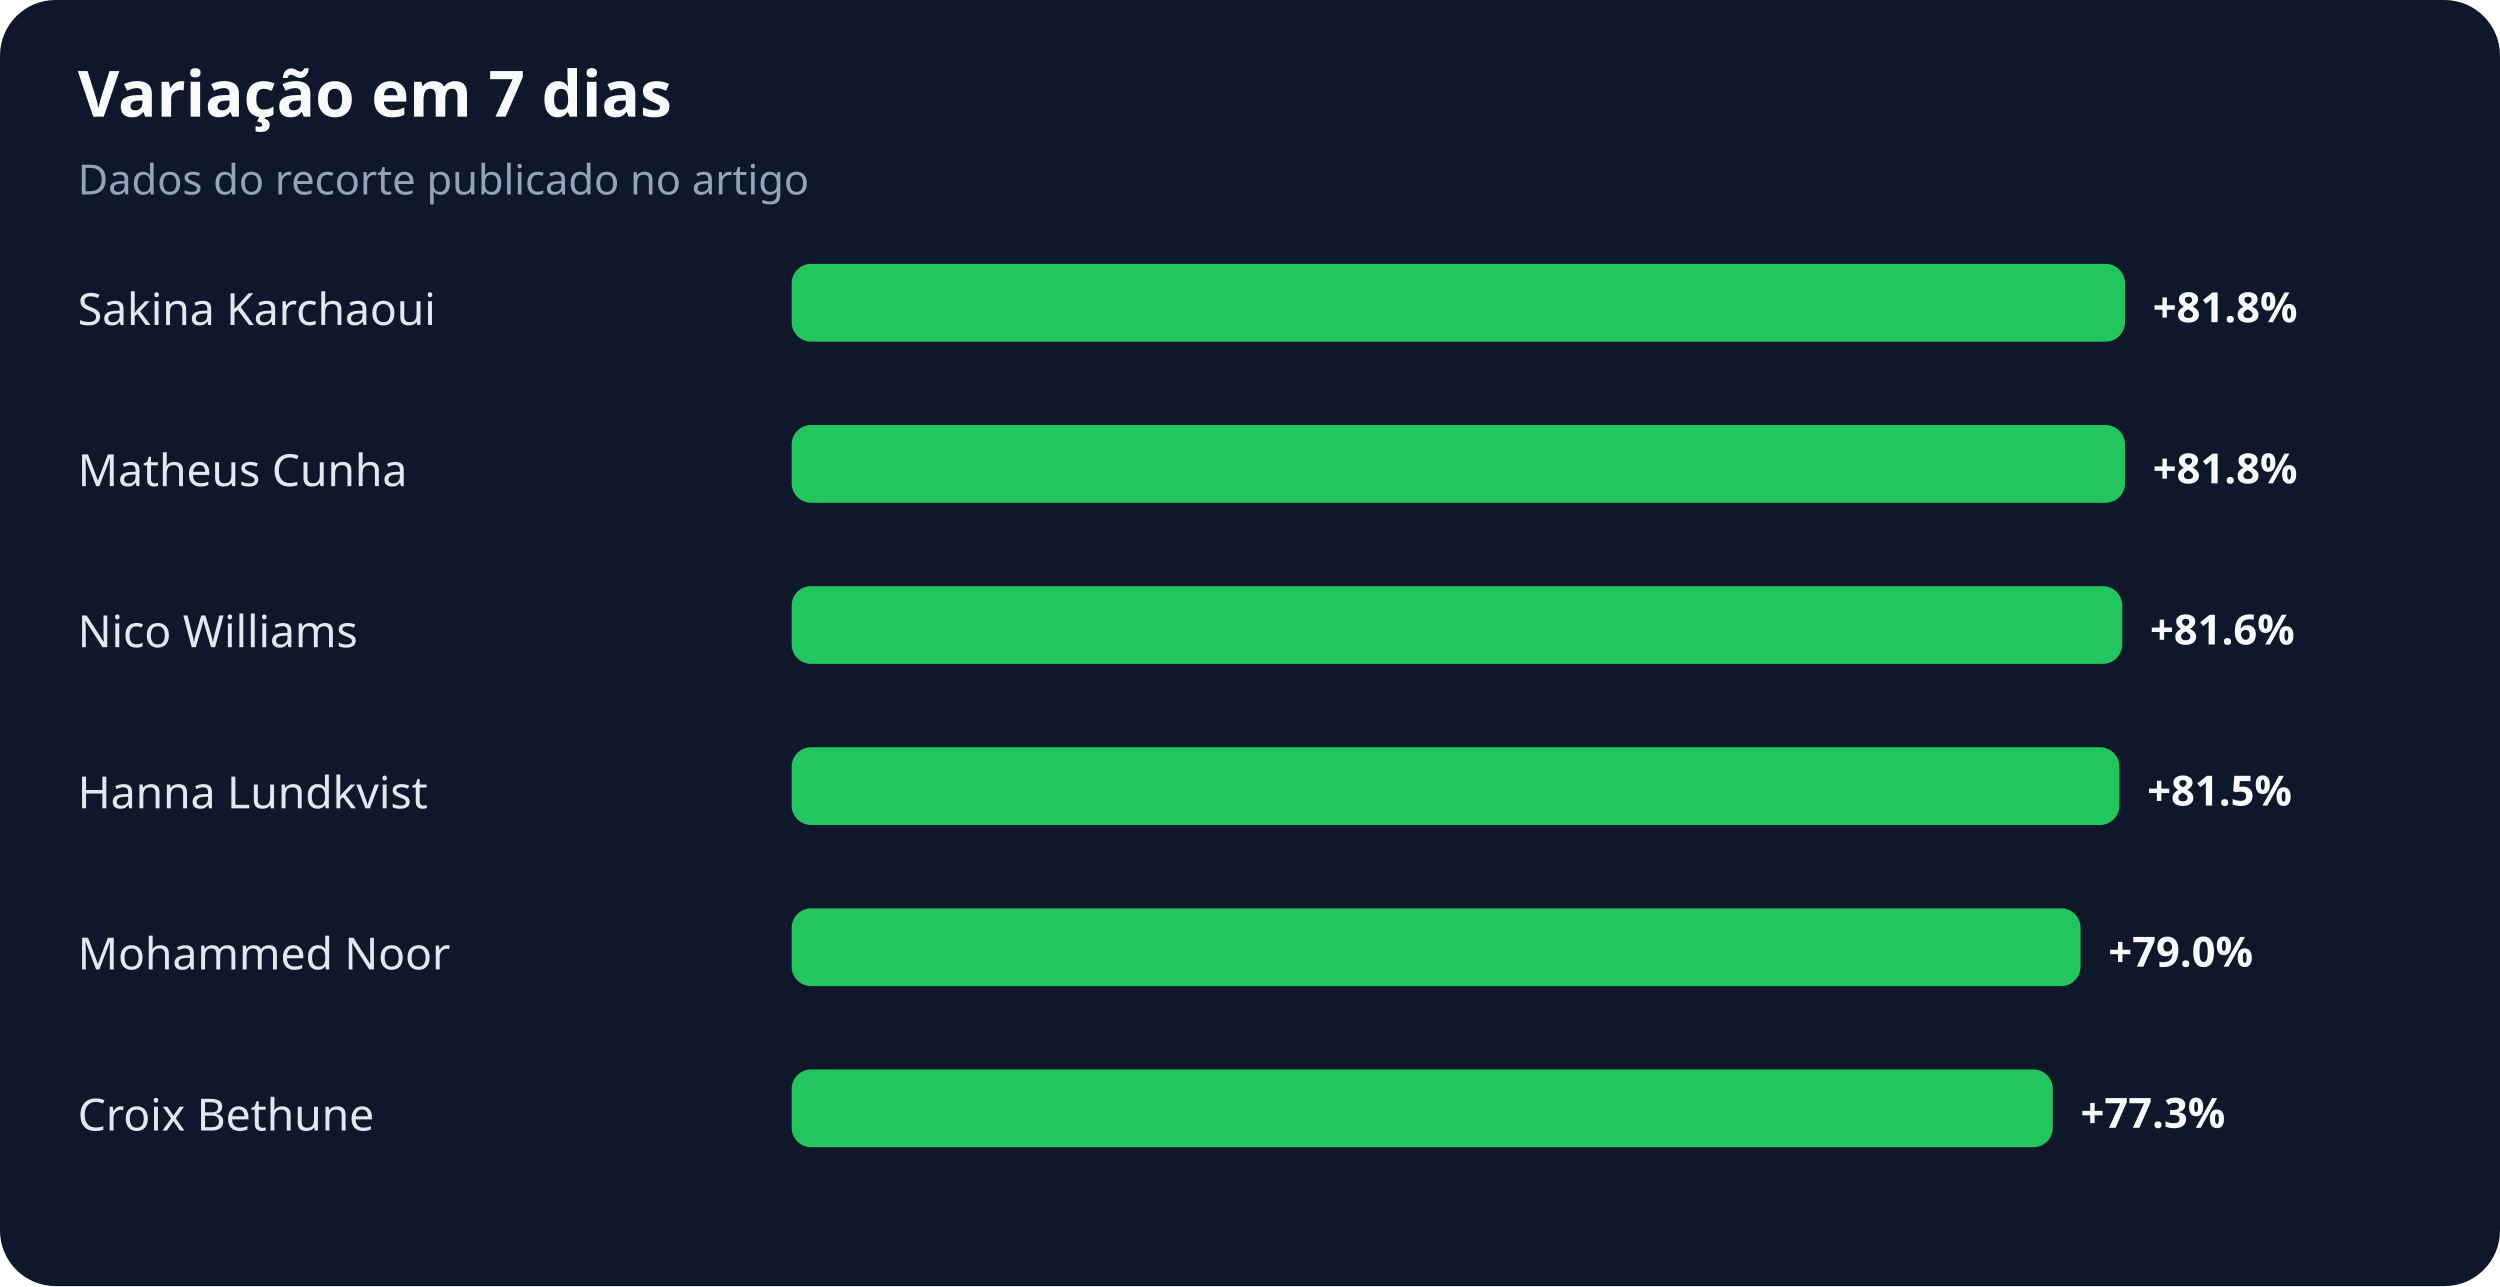
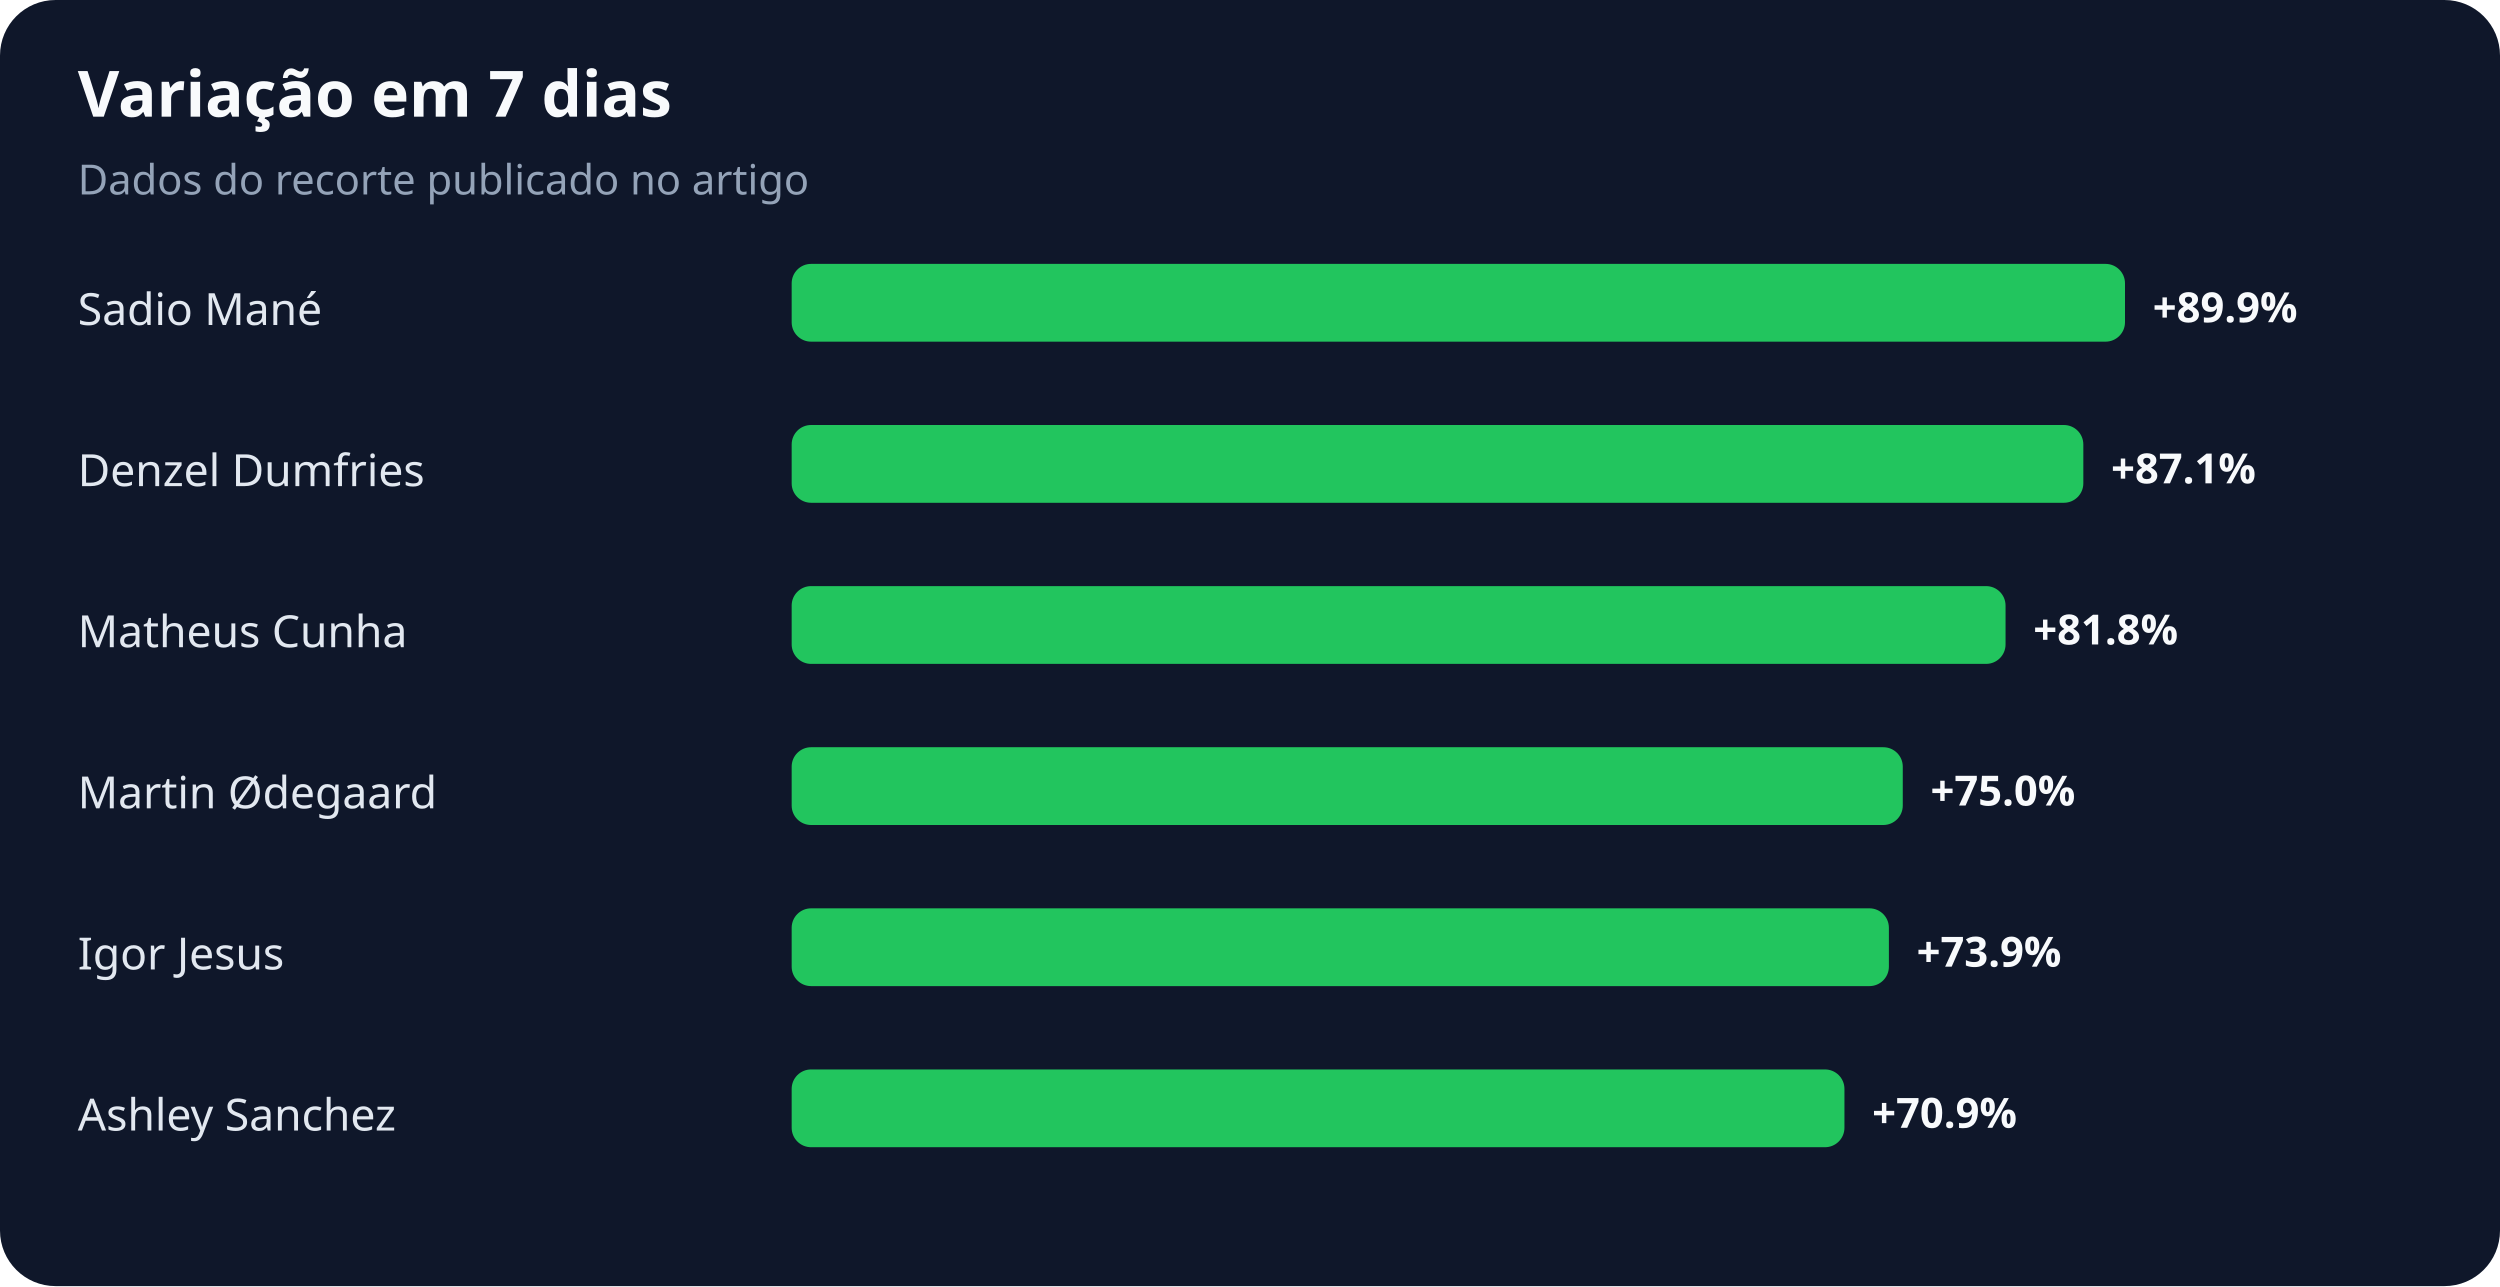
<svg xmlns="http://www.w3.org/2000/svg" width="900" height="463" viewBox="0 0 900 463" role="img" aria-labelledby="title desc">
  <rect width="100%" height="100%" rx="20" fill="#0f172a" />
  <text x="28" y="42" fill="#f8fafc" font-family="system-ui,sans-serif" font-size="23" font-weight="700">Variação em 7 dias</text>
  <text x="28" y="70" fill="#94a3b8" font-family="system-ui,sans-serif" font-size="15">Dados do recorte publicado no artigo</text>
-   <text x="28" y="117" fill="#e2e8f0" font-family="system-ui,sans-serif" font-size="16">Sakina Karchaoui</text>
+   <text x="28" y="117" fill="#e2e8f0" font-family="system-ui,sans-serif" font-size="16">Sadio Mané</text>
  <rect x="285" y="95" width="480" height="28" rx="7" fill="#22c55e" />
-   <text x="775" y="116" fill="#f8fafc" font-family="system-ui,sans-serif" font-size="15" font-weight="700">+81.8%</text>
-   <text x="28" y="175" fill="#e2e8f0" font-family="system-ui,sans-serif" font-size="16">Matheus Cunha</text>
-   <rect x="285" y="153" width="480" height="28" rx="7" fill="#22c55e" />
-   <text x="775" y="174" fill="#f8fafc" font-family="system-ui,sans-serif" font-size="15" font-weight="700">+81.8%</text>
-   <text x="28" y="233" fill="#e2e8f0" font-family="system-ui,sans-serif" font-size="16">Nico Williams</text>
-   <rect x="285" y="211" width="479" height="28" rx="7" fill="#22c55e" />
-   <text x="774" y="232" fill="#f8fafc" font-family="system-ui,sans-serif" font-size="15" font-weight="700">+81.6%</text>
-   <text x="28" y="291" fill="#e2e8f0" font-family="system-ui,sans-serif" font-size="16">Hanna Lundkvist</text>
-   <rect x="285" y="269" width="478" height="28" rx="7" fill="#22c55e" />
-   <text x="773" y="290" fill="#f8fafc" font-family="system-ui,sans-serif" font-size="15" font-weight="700">+81.5%</text>
-   <text x="28" y="349" fill="#e2e8f0" font-family="system-ui,sans-serif" font-size="16">Mohammed Noor</text>
-   <rect x="285" y="327" width="464" height="28" rx="7" fill="#22c55e" />
-   <text x="759" y="348" fill="#f8fafc" font-family="system-ui,sans-serif" font-size="15" font-weight="700">+79.0%</text>
-   <text x="28" y="407" fill="#e2e8f0" font-family="system-ui,sans-serif" font-size="16">Croix Bethune</text>
-   <rect x="285" y="385" width="454" height="28" rx="7" fill="#22c55e" />
-   <text x="749" y="406" fill="#f8fafc" font-family="system-ui,sans-serif" font-size="15" font-weight="700">+77.3%</text>
+   <text x="775" y="116" fill="#f8fafc" font-family="system-ui,sans-serif" font-size="15" font-weight="700">+89.9%</text>
+   <text x="28" y="175" fill="#e2e8f0" font-family="system-ui,sans-serif" font-size="16">Denzel Dumfries</text>
+   <rect x="285" y="153" width="465" height="28" rx="7" fill="#22c55e" />
+   <text x="760" y="174" fill="#f8fafc" font-family="system-ui,sans-serif" font-size="15" font-weight="700">+87.1%</text>
+   <text x="28" y="233" fill="#e2e8f0" font-family="system-ui,sans-serif" font-size="16">Matheus Cunha</text>
+   <rect x="285" y="211" width="437" height="28" rx="7" fill="#22c55e" />
+   <text x="732" y="232" fill="#f8fafc" font-family="system-ui,sans-serif" font-size="15" font-weight="700">+81.8%</text>
+   <text x="28" y="291" fill="#e2e8f0" font-family="system-ui,sans-serif" font-size="16">Martin Ødegaard</text>
+   <rect x="285" y="269" width="400" height="28" rx="7" fill="#22c55e" />
+   <text x="695" y="290" fill="#f8fafc" font-family="system-ui,sans-serif" font-size="15" font-weight="700">+75.0%</text>
+   <text x="28" y="349" fill="#e2e8f0" font-family="system-ui,sans-serif" font-size="16">Igor Jesus</text>
+   <rect x="285" y="327" width="395" height="28" rx="7" fill="#22c55e" />
+   <text x="690" y="348" fill="#f8fafc" font-family="system-ui,sans-serif" font-size="15" font-weight="700">+73.9%</text>
+   <text x="28" y="407" fill="#e2e8f0" font-family="system-ui,sans-serif" font-size="16">Ashley Sanchez</text>
+   <rect x="285" y="385" width="379" height="28" rx="7" fill="#22c55e" />
+   <text x="674" y="406" fill="#f8fafc" font-family="system-ui,sans-serif" font-size="15" font-weight="700">+70.9%</text>
</svg>
